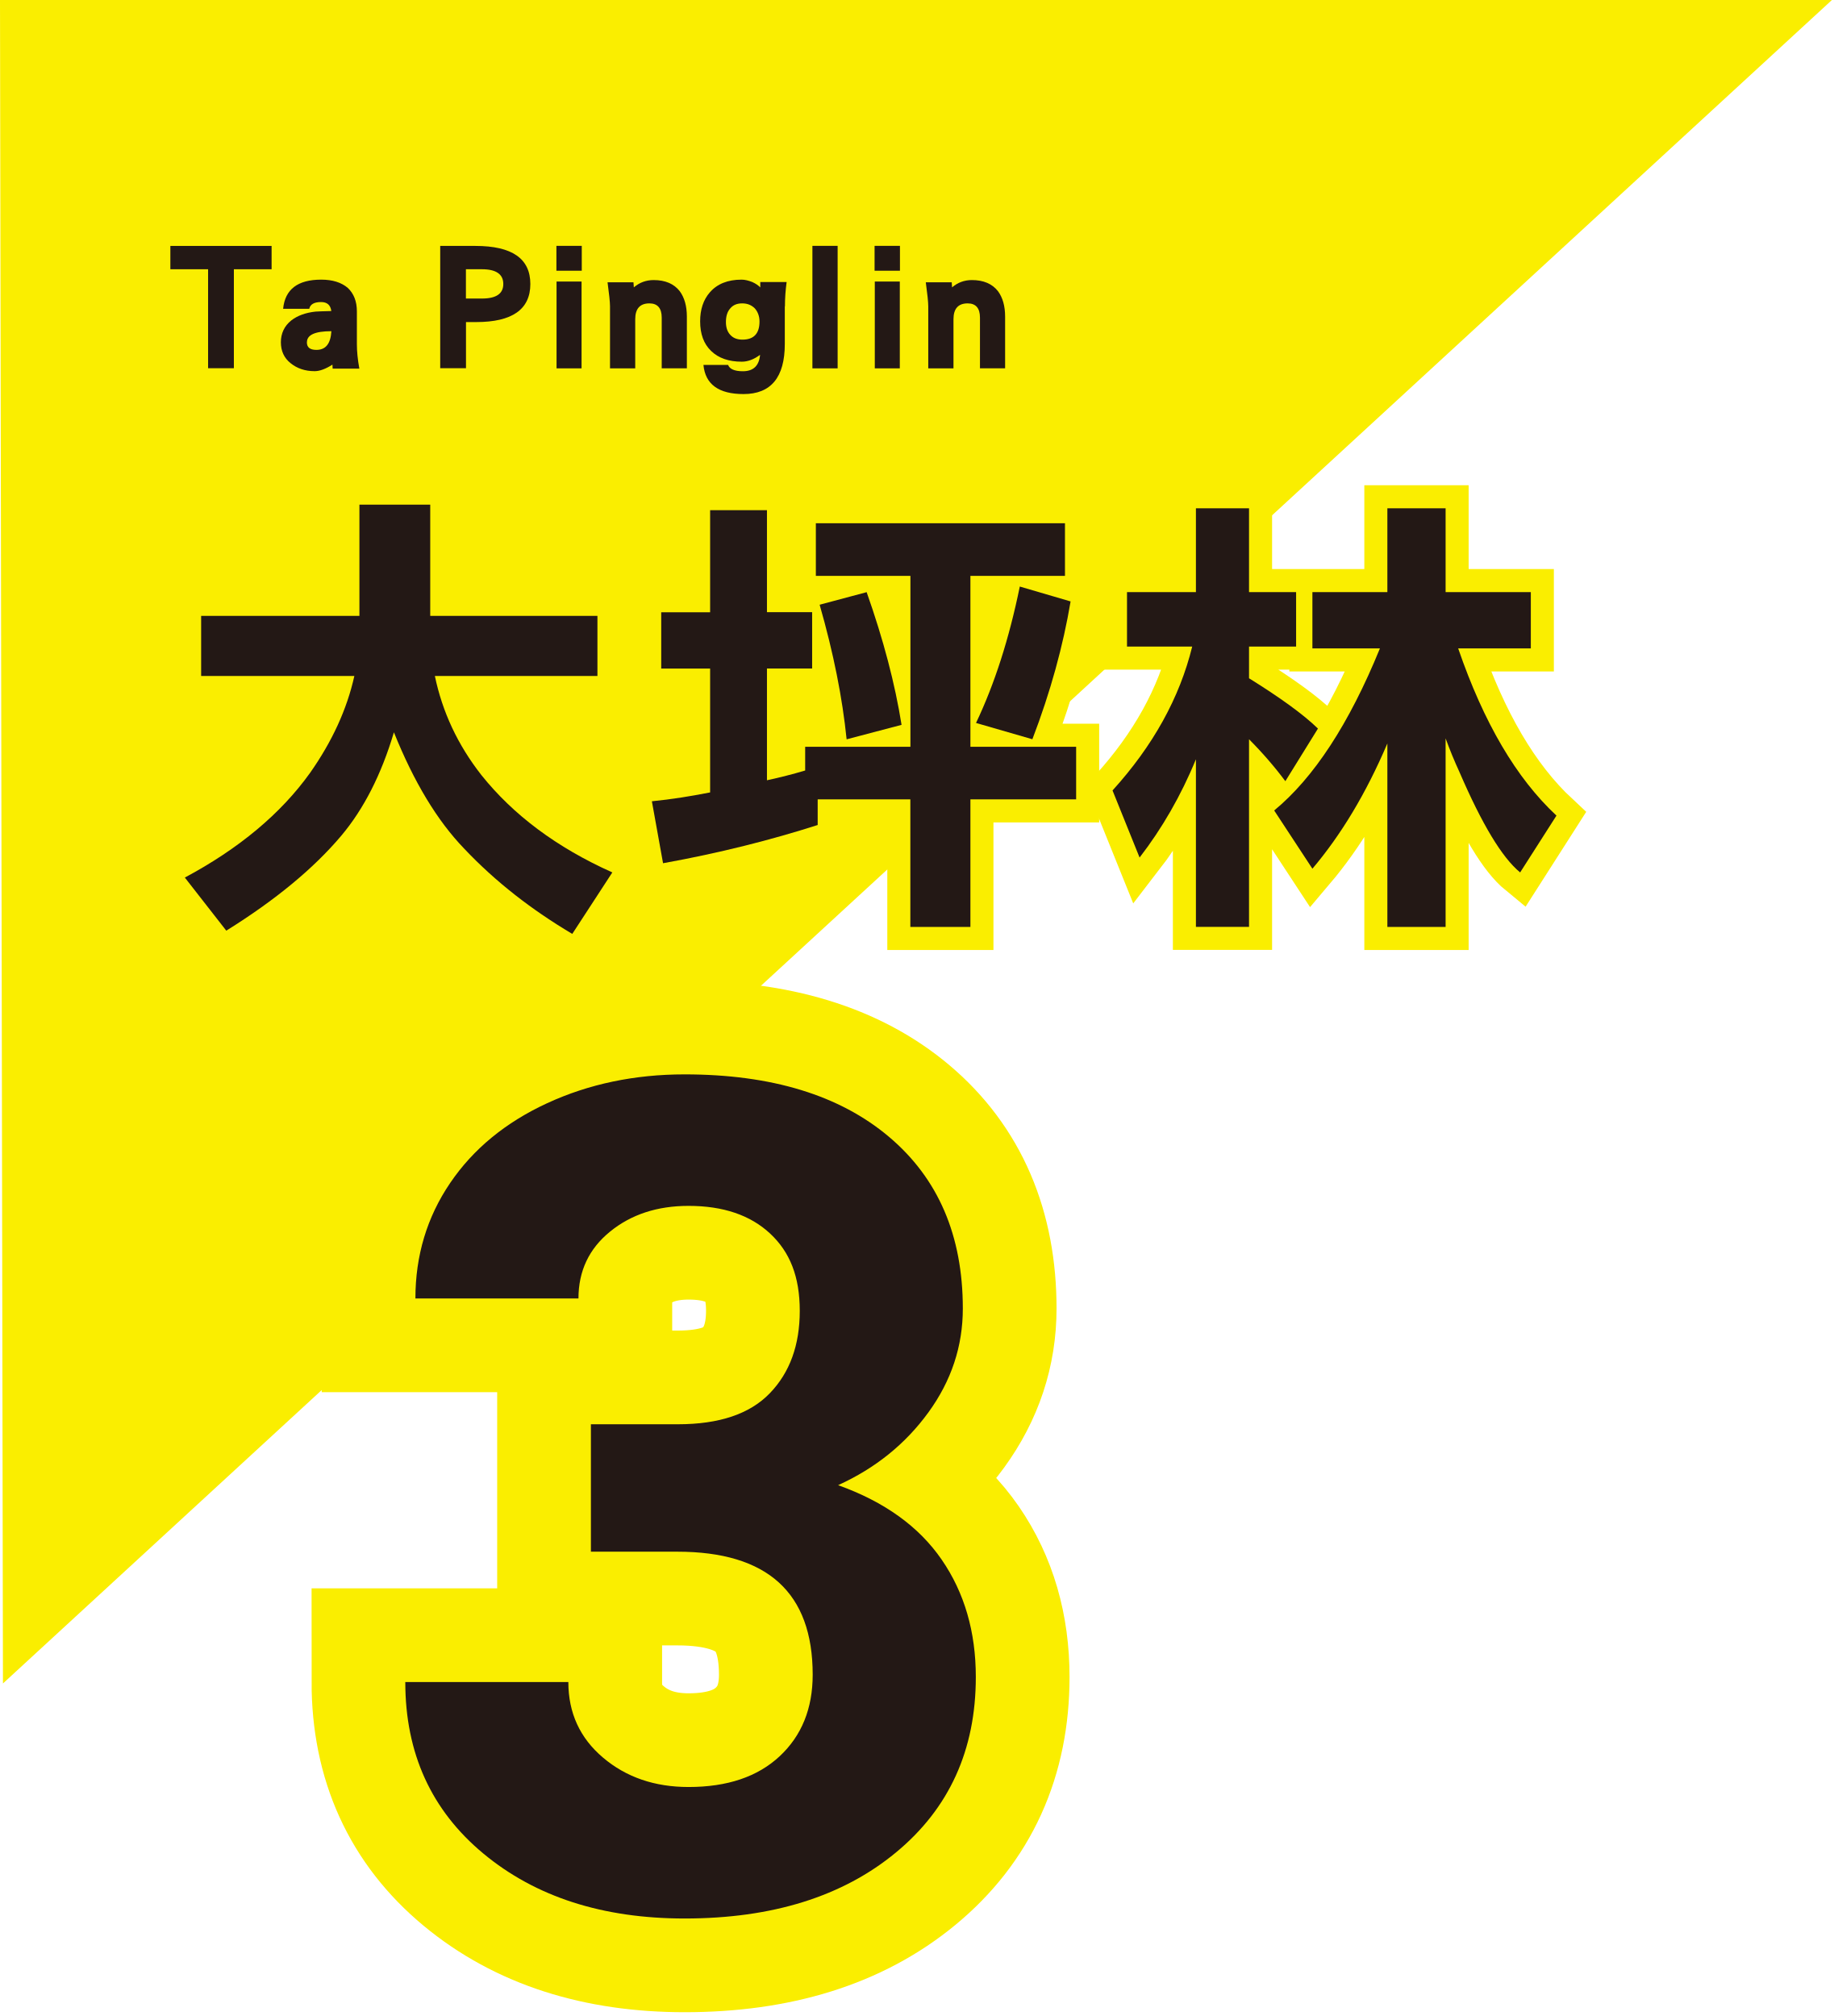
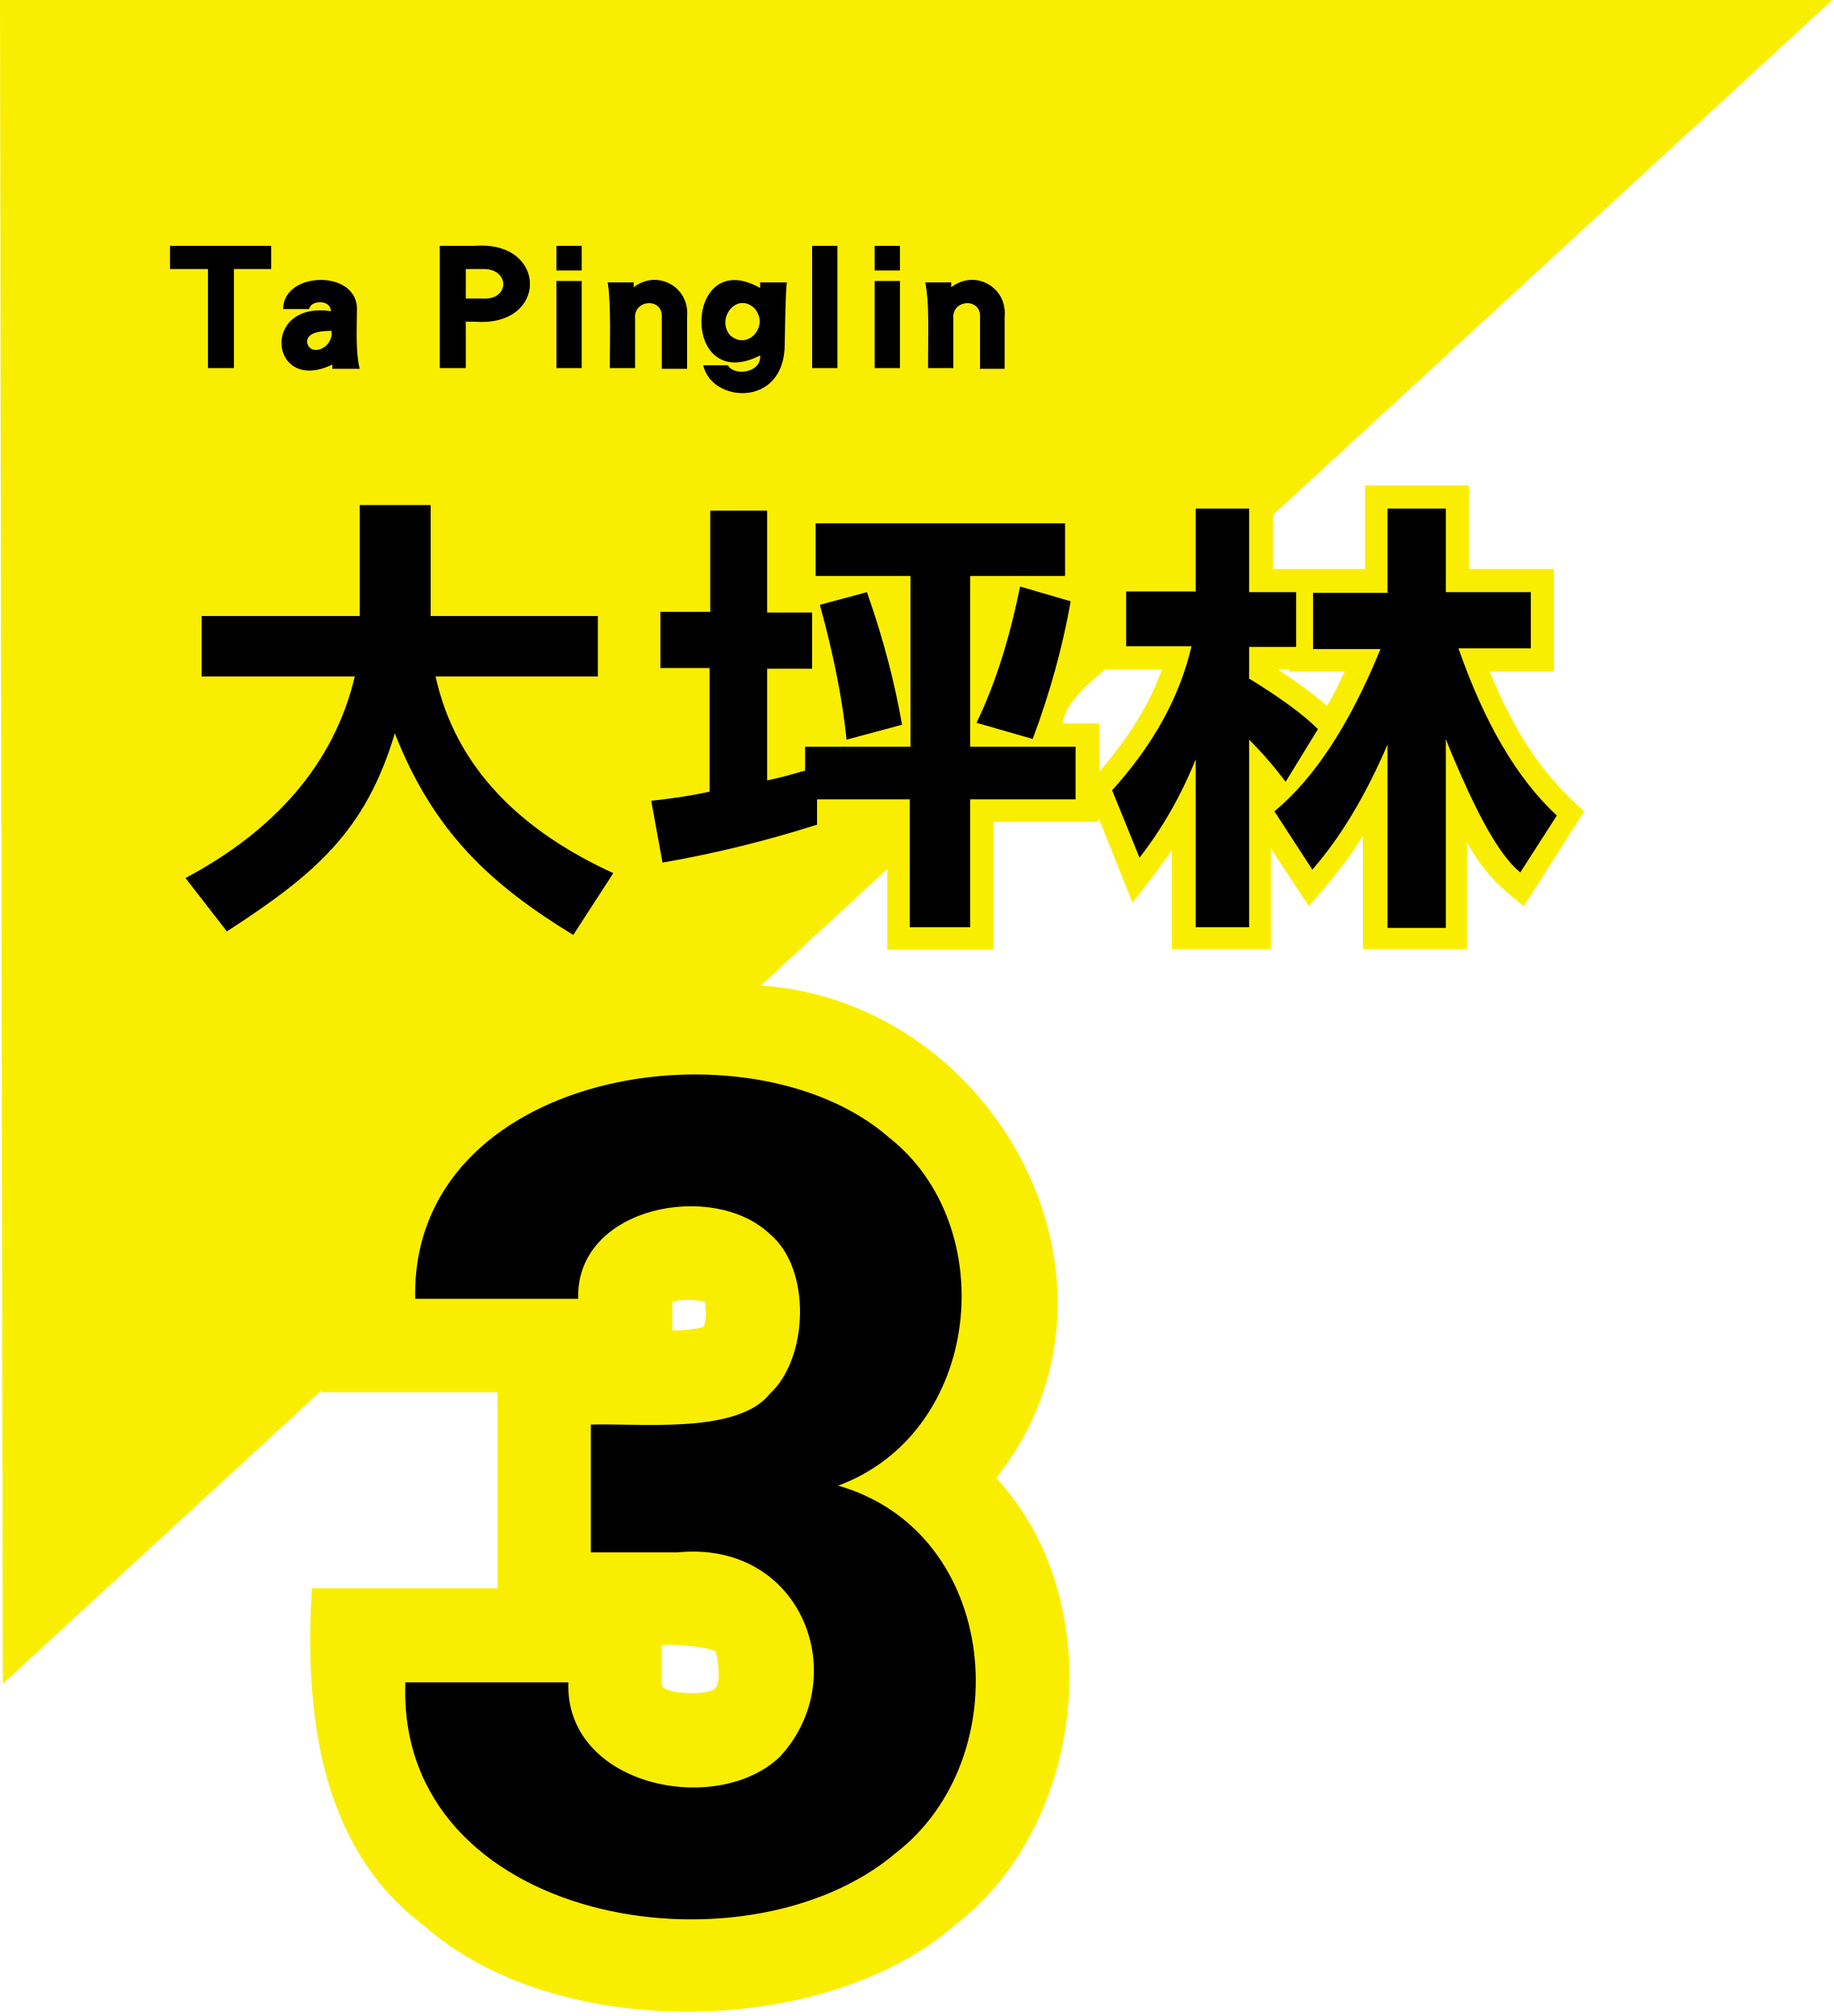
- <svg xmlns="http://www.w3.org/2000/svg" width="261" height="287" viewBox="0 0 261 287" fill="none">
-   <path d="M51.16 87.68V71.84H61.24V87.68H85.04V96.23H61.9C62.96 101.33 65.15 106.04 68.53 110.35C73.04 115.99 79.2 120.63 87.16 124.2L81.46 132.95C75.76 129.57 70.59 125.59 66.08 120.82C62.24 116.84 58.92 111.34 56.07 104.25C54.28 110.28 51.76 115.19 48.58 118.97C44.67 123.61 39.23 128.12 32.21 132.49L26.31 124.93C34 120.82 39.97 115.85 44.14 110.02C47.26 105.58 49.38 101 50.44 96.23H28.63V87.68H51.17H51.16Z" fill="#FAEE00" stroke="#FAEE00" stroke-width="6.56" stroke-miterlimit="10" />
-   <path d="M101.08 87.15V72.63H109.17V87.15H115.6V95.17H109.17V111.08C111.03 110.68 112.82 110.22 114.61 109.69V106.31H129.59V81.98H116.13V74.49H151.59V81.98H138.13V106.31H153.18V113.8H138.13V131.96H129.58V113.8H116.39V117.45C109.76 119.57 102.47 121.43 94.38 122.89L92.79 114.07C95.57 113.8 98.36 113.34 101.08 112.81V95.18H94.12V87.16H101.08V87.15ZM128.33 103.19L120.51 105.25C119.91 99.35 118.65 92.99 116.67 86.09L123.36 84.3C125.75 91.06 127.4 97.36 128.33 103.19ZM152.39 85.62C151.33 91.92 149.54 98.48 146.95 105.24L138.93 102.92C141.58 97.35 143.64 90.92 145.16 83.5L152.39 85.62Z" fill="#FAEE00" stroke="#FAEE00" stroke-width="6.56" stroke-miterlimit="10" />
-   <path d="M170.23 84.29V72.36H177.79V84.29H184.49V92.05H177.79V96.56C182.16 99.28 185.48 101.66 187.6 103.72L182.96 111.21C181.43 109.16 179.71 107.17 177.79 105.24V131.95H170.23V108.09C168.11 113.26 165.39 117.97 162.21 122.08L158.36 112.53C164.13 106.17 167.91 99.34 169.7 92.05H160.42V84.29H170.23ZM197.48 84.29V72.36H205.77V84.29H217.9V92.31H207.56C211.21 102.92 215.85 110.8 221.55 116.11L216.38 124.2C213.79 122.08 210.94 117.31 207.76 109.95C207.03 108.36 206.37 106.77 205.77 105.11V131.96H197.48V105.84C194.43 113 190.85 118.9 186.81 123.67L181.37 115.38C187 110.74 192.04 103.05 196.42 92.31H186.81V84.29H197.48Z" fill="#FAEE00" stroke="#FAEE00" stroke-width="6.56" stroke-miterlimit="10" />
-   <path d="M0 0H260.76L0.42 239.66L0 0Z" fill="#FAEE00" />
-   <path d="M51.16 87.68V71.84H61.24V87.68H85.04V96.23H61.9C62.96 101.33 65.15 106.04 68.53 110.35C73.04 115.99 79.2 120.63 87.16 124.2L81.46 132.95C75.76 129.57 70.59 125.59 66.08 120.82C62.24 116.84 58.92 111.34 56.07 104.25C54.28 110.28 51.76 115.19 48.58 118.97C44.67 123.61 39.23 128.12 32.21 132.49L26.31 124.93C34 120.82 39.97 115.85 44.14 110.02C47.26 105.58 49.38 101 50.44 96.23H28.63V87.68H51.17H51.16Z" fill="#231815" />
-   <path d="M101.08 87.15V72.63H109.17V87.15H115.6V95.17H109.17V111.08C111.03 110.68 112.82 110.22 114.61 109.69V106.31H129.59V81.98H116.13V74.49H151.59V81.98H138.13V106.31H153.18V113.8H138.13V131.96H129.58V113.8H116.39V117.45C109.76 119.57 102.47 121.43 94.38 122.89L92.79 114.07C95.57 113.8 98.36 113.34 101.08 112.81V95.18H94.12V87.16H101.08V87.15ZM128.33 103.19L120.51 105.25C119.91 99.35 118.65 92.99 116.67 86.09L123.36 84.3C125.75 91.06 127.4 97.36 128.33 103.19ZM152.39 85.62C151.33 91.92 149.54 98.48 146.95 105.24L138.93 102.92C141.58 97.35 143.64 90.92 145.16 83.5L152.39 85.62Z" fill="#231815" />
-   <path d="M170.23 84.29V72.36H177.79V84.29H184.49V92.05H177.79V96.56C182.16 99.28 185.48 101.66 187.6 103.72L182.96 111.21C181.43 109.16 179.71 107.17 177.79 105.24V131.95H170.23V108.09C168.11 113.26 165.39 117.97 162.21 122.08L158.36 112.53C164.13 106.17 167.91 99.34 169.7 92.05H160.42V84.29H170.23ZM197.48 84.29V72.36H205.77V84.29H217.9V92.31H207.56C211.21 102.92 215.85 110.8 221.55 116.11L216.38 124.2C213.79 122.08 210.94 117.31 207.76 109.95C207.03 108.36 206.37 106.77 205.77 105.11V131.96H197.48V105.84C194.43 113 190.85 118.9 186.81 123.67L181.37 115.38C187 110.74 192.04 103.05 196.42 92.31H186.81V84.29H197.48Z" fill="#231815" />
-   <path d="M33.29 38.33V52.42H29.62V38.33H24.25V35.01H38.66V38.33H33.29Z" fill="#231815" />
-   <path d="M47.35 52.49L47.32 51.91C46.36 52.52 45.51 52.84 44.79 52.84C43.41 52.84 42.27 52.44 41.36 51.7C40.43 50.96 39.98 49.95 39.98 48.72C39.98 47.49 40.46 46.41 41.47 45.61C42.32 44.95 43.46 44.52 44.9 44.36C45.27 44.33 46.04 44.31 47.16 44.28C47.05 43.43 46.57 43 45.7 43C44.72 43 44.16 43.32 44.02 43.96H40.3C40.57 41.2 42.37 39.81 45.72 39.81C47.34 39.81 48.59 40.21 49.5 40.98C50.35 41.78 50.8 42.89 50.8 44.33V49.03C50.8 50.01 50.91 51.16 51.15 52.48H47.35V52.49ZM43.68 48.72C43.68 49.46 44.13 49.81 45.04 49.81C46.37 49.81 47.06 48.93 47.17 47.15C44.83 47.15 43.69 47.68 43.69 48.72H43.68Z" fill="#231815" />
-   <path d="M67.79 45.85H66.33V52.42H62.66V35.01H67.68C72.89 35.01 75.49 36.82 75.49 40.43C75.49 44.04 72.91 45.85 67.78 45.85H67.79ZM68.61 38.33H66.32V42.5H68.61C70.63 42.5 71.64 41.81 71.64 40.43C71.64 39.05 70.63 38.33 68.61 38.33Z" fill="#231815" />
-   <path d="M79.2 38.54V35H82.81V38.54H79.2ZM79.22 52.44V40.08H82.78V52.44H79.22Z" fill="#231815" />
-   <path d="M94.19 52.44V45.21C94.19 43.88 93.6 43.19 92.44 43.19C91.08 43.19 90.42 43.96 90.42 45.45V52.44H86.83V43.62C86.83 42.98 86.7 41.84 86.48 40.19H90.17L90.22 40.91C91.02 40.22 91.97 39.87 93.04 39.87C94.69 39.87 95.94 40.4 96.76 41.46C97.42 42.36 97.77 43.56 97.77 45.07V52.43H94.18L94.19 52.44Z" fill="#231815" />
-   <path d="M111.71 43.64V48.98C111.71 53.71 109.74 56.1 105.84 56.1C102.31 56.1 100.39 54.72 100.13 51.95H103.64C103.85 52.53 104.54 52.85 105.74 52.85C107.23 52.85 108.05 52.08 108.19 50.51C107.31 51.17 106.44 51.49 105.59 51.49C103.73 51.49 102.27 50.98 101.23 49.97C100.17 48.96 99.66 47.55 99.66 45.74C99.66 44.07 100.11 42.68 101.04 41.62C102.08 40.42 103.59 39.81 105.56 39.81C106.04 39.81 106.54 39.94 107.08 40.15C107.61 40.39 107.98 40.66 108.22 40.92V40.15H111.97C111.81 41.35 111.73 42.49 111.73 43.61L111.71 43.64ZM107.45 43.91C106.97 43.43 106.39 43.19 105.64 43.19C104.89 43.19 104.34 43.43 103.94 43.91C103.51 44.39 103.33 45.05 103.33 45.85C103.33 46.59 103.52 47.21 103.94 47.66C104.37 48.14 104.95 48.35 105.69 48.35C107.28 48.35 108.11 47.5 108.11 45.77C108.11 45.03 107.87 44.39 107.45 43.91Z" fill="#231815" />
-   <path d="M115.64 52.44V35H119.23V52.44H115.64Z" fill="#231815" />
-   <path d="M124.49 38.54V35H128.1V38.54H124.49ZM124.52 52.44V40.08H128.08V52.44H124.52Z" fill="#231815" />
-   <path d="M139.49 52.44V45.21C139.49 43.88 138.91 43.19 137.74 43.19C136.38 43.19 135.72 43.96 135.72 45.45V52.44H132.13V43.62C132.13 42.98 132 41.84 131.78 40.19H135.47L135.52 40.91C136.32 40.22 137.27 39.87 138.34 39.87C139.99 39.87 141.24 40.4 142.06 41.46C142.72 42.36 143.07 43.56 143.07 45.07V52.43H139.48L139.49 52.44Z" fill="#231815" />
-   <path d="M84.12 202.76H96.49C102.38 202.76 106.74 201.29 109.58 198.34C112.42 195.4 113.84 191.49 113.84 186.61C113.84 181.73 112.43 178.23 109.62 175.61C106.81 172.99 102.94 171.67 98.01 171.67C93.56 171.67 89.84 172.89 86.84 175.33C83.84 177.77 82.34 180.94 82.34 184.85H59.13C59.13 178.75 60.78 173.27 64.07 168.42C67.36 163.57 71.97 159.78 77.89 157.05C83.81 154.32 90.33 152.95 97.45 152.95C109.82 152.95 119.51 155.91 126.53 161.83C133.55 167.75 137.05 175.9 137.05 186.29C137.05 191.65 135.42 196.57 132.15 201.07C128.88 205.57 124.6 209.02 119.3 211.43C125.89 213.79 130.8 217.32 134.04 222.03C137.28 226.74 138.9 232.31 138.9 238.74C138.9 249.13 135.11 257.46 127.53 263.72C119.95 269.99 109.92 273.12 97.45 273.12C85.78 273.12 76.23 270.04 68.81 263.88C61.39 257.72 57.69 249.58 57.69 239.46H80.9C80.9 243.85 82.55 247.44 85.84 250.22C89.13 253.01 93.19 254.4 98.01 254.4C103.53 254.4 107.85 252.94 110.98 250.02C114.11 247.1 115.68 243.23 115.68 238.41C115.68 226.74 109.25 220.9 96.4 220.9H84.11V202.75L84.12 202.76Z" fill="#FAEE00" stroke="#FAEE00" stroke-width="26.68" stroke-miterlimit="10" />
-   <path d="M84.12 202.76H96.49C102.38 202.76 106.74 201.29 109.58 198.34C112.42 195.4 113.84 191.49 113.84 186.61C113.84 181.73 112.43 178.23 109.62 175.61C106.81 172.99 102.94 171.67 98.01 171.67C93.56 171.67 89.84 172.89 86.84 175.33C83.84 177.77 82.34 180.94 82.34 184.85H59.13C59.13 178.75 60.78 173.27 64.07 168.42C67.36 163.57 71.97 159.78 77.89 157.05C83.81 154.32 90.33 152.95 97.45 152.95C109.82 152.95 119.51 155.91 126.53 161.83C133.55 167.75 137.05 175.9 137.05 186.29C137.05 191.65 135.42 196.57 132.15 201.07C128.88 205.57 124.6 209.02 119.3 211.43C125.89 213.79 130.8 217.32 134.04 222.03C137.28 226.74 138.9 232.31 138.9 238.74C138.9 249.13 135.11 257.46 127.53 263.72C119.95 269.99 109.92 273.12 97.45 273.12C85.78 273.12 76.23 270.04 68.81 263.88C61.39 257.72 57.69 249.58 57.69 239.46H80.9C80.9 243.85 82.55 247.44 85.84 250.22C89.13 253.01 93.19 254.4 98.01 254.4C103.53 254.4 107.85 252.94 110.98 250.02C114.11 247.1 115.68 243.23 115.68 238.41C115.68 226.74 109.25 220.9 96.4 220.9H84.11V202.75L84.12 202.76Z" fill="#231815" />
+ <svg xmlns="http://www.w3.org/2000/svg" viewBox="0 0 261 287">
+   <path fill="#faee00" d="M212.3,95.6h8.9v-14.6h-12.1v-11.9h-14.8v11.9h-13.1v-7.7L260.8,0H0l.4,239.7,45.4-41.8v.3h25v27.9h-26.4c-1.1,17.6,1.1,36.9,15.9,48,18.8,16.7,57.2,16.1,75.7-.1,18.7-14.4,22-46.1,5.8-63.6,21.7-27.4.2-67.8-33.5-70.1l18-16.6v11.5h15.1v-18.2h15v-.5l4.8,12c1.5-1.9,4.3-5.5,5.6-7.5v14.1h14.1v-14.3l5.4,8.2c2.7-3.1,5.5-6.4,7.7-10v16.1h14.8v-15.2c2.6,4.6,4.7,6.4,8.1,9.1l8.6-13.5c-5.8-5.1-9.8-10.9-13.5-20ZM94.2,234.2c2.6-.3,7.9.6,7.6.9.2-.3,1,4.6,0,5.2-.5,1.1-7.3,1-7.6-.4,0,0,0-5.4,0-5.6ZM100.5,186.6c0,.5,0,1.8-.4,2.3,0,.1-2.8.6-4.4.5v-4c.5-.5,4.3-.4,4.7,0,0,.2,0,.6,0,1.3ZM156.5,109.7v-6.7h-5.2c.1-2.8,4-6,6-7.7h8.1c-1.8,5-4.8,9.8-8.8,14.4ZM188.9,100.5c-1.7-1.5-4-3.2-7-5.2h1.6v.3h7.9c-.8,1.7-1.6,3.4-2.5,4.9Z" />
+   <path d="M51.2,87.7v-15.8h10.1v15.8h23.8v8.6h-23.1c2.9,13.2,12.4,22.1,25.3,28l-5.7,8.8c-11.8-7.2-19.9-14.7-25.4-28.7-4.2,14-11.3,20-23.9,28.2l-5.9-7.6c12.4-6.6,21.1-16,24.1-28.7h-21.8v-8.6h22.5,0ZM101.1,87.2v-14.5h8.1v14.5h6.4v8h-6.4v15.9c1.9-.4,3.7-.9,5.4-1.4v-3.4h15v-24.3h-13.5v-7.5h35.5v7.5h-13.5v24.3h15v7.5h-15v18.2h-8.6v-18.2h-13.2v3.6c-6.6,2.1-13.9,4-22,5.4l-1.6-8.8c2.8-.3,5.6-.7,8.3-1.3v-17.6h-7v-8h7ZM128.3,103.2l-7.8,2.1c-.6-5.9-1.9-12.3-3.8-19.2l6.7-1.8c2.4,6.8,4,13.1,5,18.9ZM152.4,85.6c-1.1,6.3-2.9,12.9-5.4,19.6l-8-2.3c2.7-5.6,4.7-12,6.2-19.4l7.2,2.1ZM170.2,84.3v-11.9h7.6v11.9h6.7v7.8h-6.7v4.5c4.4,2.7,7.7,5.1,9.8,7.2l-4.6,7.5c-1.5-2-3.2-4-5.2-6v26.7h-7.6v-23.9c-2.1,5.2-4.8,9.9-8,14l-3.9-9.6c5.8-6.4,9.6-13.2,11.3-20.5h-9.3v-7.8h9.8ZM197.5,84.3v-11.9h8.3v11.9h12.1v8h-10.3c3.7,10.6,8.3,18.5,14,23.8l-5.2,8.1c-2.6-2.1-5.4-6.9-8.6-14.2-.7-1.6-1.4-3.2-2-4.8v26.9h-8.3v-26.1c-3.1,7.2-6.6,13.1-10.7,17.8l-5.4-8.3c5.6-4.6,10.7-12.3,15.1-23.1h-9.6v-8h10.7ZM33.3,38.3v14.1h-3.7v-14.1h-5.4v-3.3h14.4v3.3h-5.4ZM47.3,52.5v-.6c-8.9,4.3-10.3-9.1-.2-7.6,0-1.7-2.9-1.6-3.1-.3h-3.7c0-5.5,11-5.7,10.5.4,0,2.4-.2,5.7.4,8.1h-3.8ZM43.7,48.7c.4,2.2,3.8.9,3.5-1.6-2.3,0-3.5.5-3.5,1.6h0ZM67.8,45.8h-1.5v6.6h-3.7v-17.4h5c10.4-.8,10.5,11.6,0,10.8h0ZM68.6,38.3h-2.3v4.2h2.3c4.1.3,4-4.4,0-4.2ZM79.2,38.5v-3.5h3.6v3.5h-3.6ZM79.2,52.4v-12.4h3.6v12.4h-3.6ZM94.2,52.4v-7.2c.2-2.9-4.1-2.6-3.8.2v7h-3.6c0-2.9.2-9.2-.3-12.2h3.7v.7c3.3-2.6,8-.1,7.6,4.2v7.4h-3.6,0ZM111.7,49c0,9.1-10.4,8.4-11.6,3h3.5c.9,1.6,4.8,1.1,4.6-1.4-11.4,5.8-10.9-15.8,0-9.6v-.8h3.8c-.2,1.2-.3,8.8-.3,8.8ZM107.4,43.9c-2.5-2.4-5.5,1.4-3.5,3.8,2.5,2.3,5.7-1.3,3.5-3.8ZM115.6,52.4v-17.4h3.6v17.4h-3.6ZM124.5,38.5v-3.5h3.6v3.5h-3.6ZM124.5,52.4v-12.4h3.6v12.4h-3.6ZM139.5,52.4v-7.2c.2-2.9-4.1-2.6-3.8.2v7h-3.6c0-5.7.2-9.2-.4-12.2h3.7v.7c3.3-2.6,8-.1,7.6,4.2v7.4h-3.6,0ZM84.1,202.8c7.2-.2,20.9,1.4,25.5-4.4,5.5-5.1,5.9-17.8,0-22.7-8-7.7-27.7-4-27.3,9.2h-23.2c-.7-32.6,47.7-40.2,67.4-23,16.1,12.6,13.3,42-7.2,49.6,23.1,6.6,25.7,38.8,8.2,52.3-21.4,18.2-71.1,10.1-69.8-24.3h23.2c-.5,14.8,21.1,19.2,30.1,10.6,10.5-11.3,3.2-30.9-14.6-29.1,0,0-12.3,0-12.3,0v-18.1h0Z" />
</svg>
